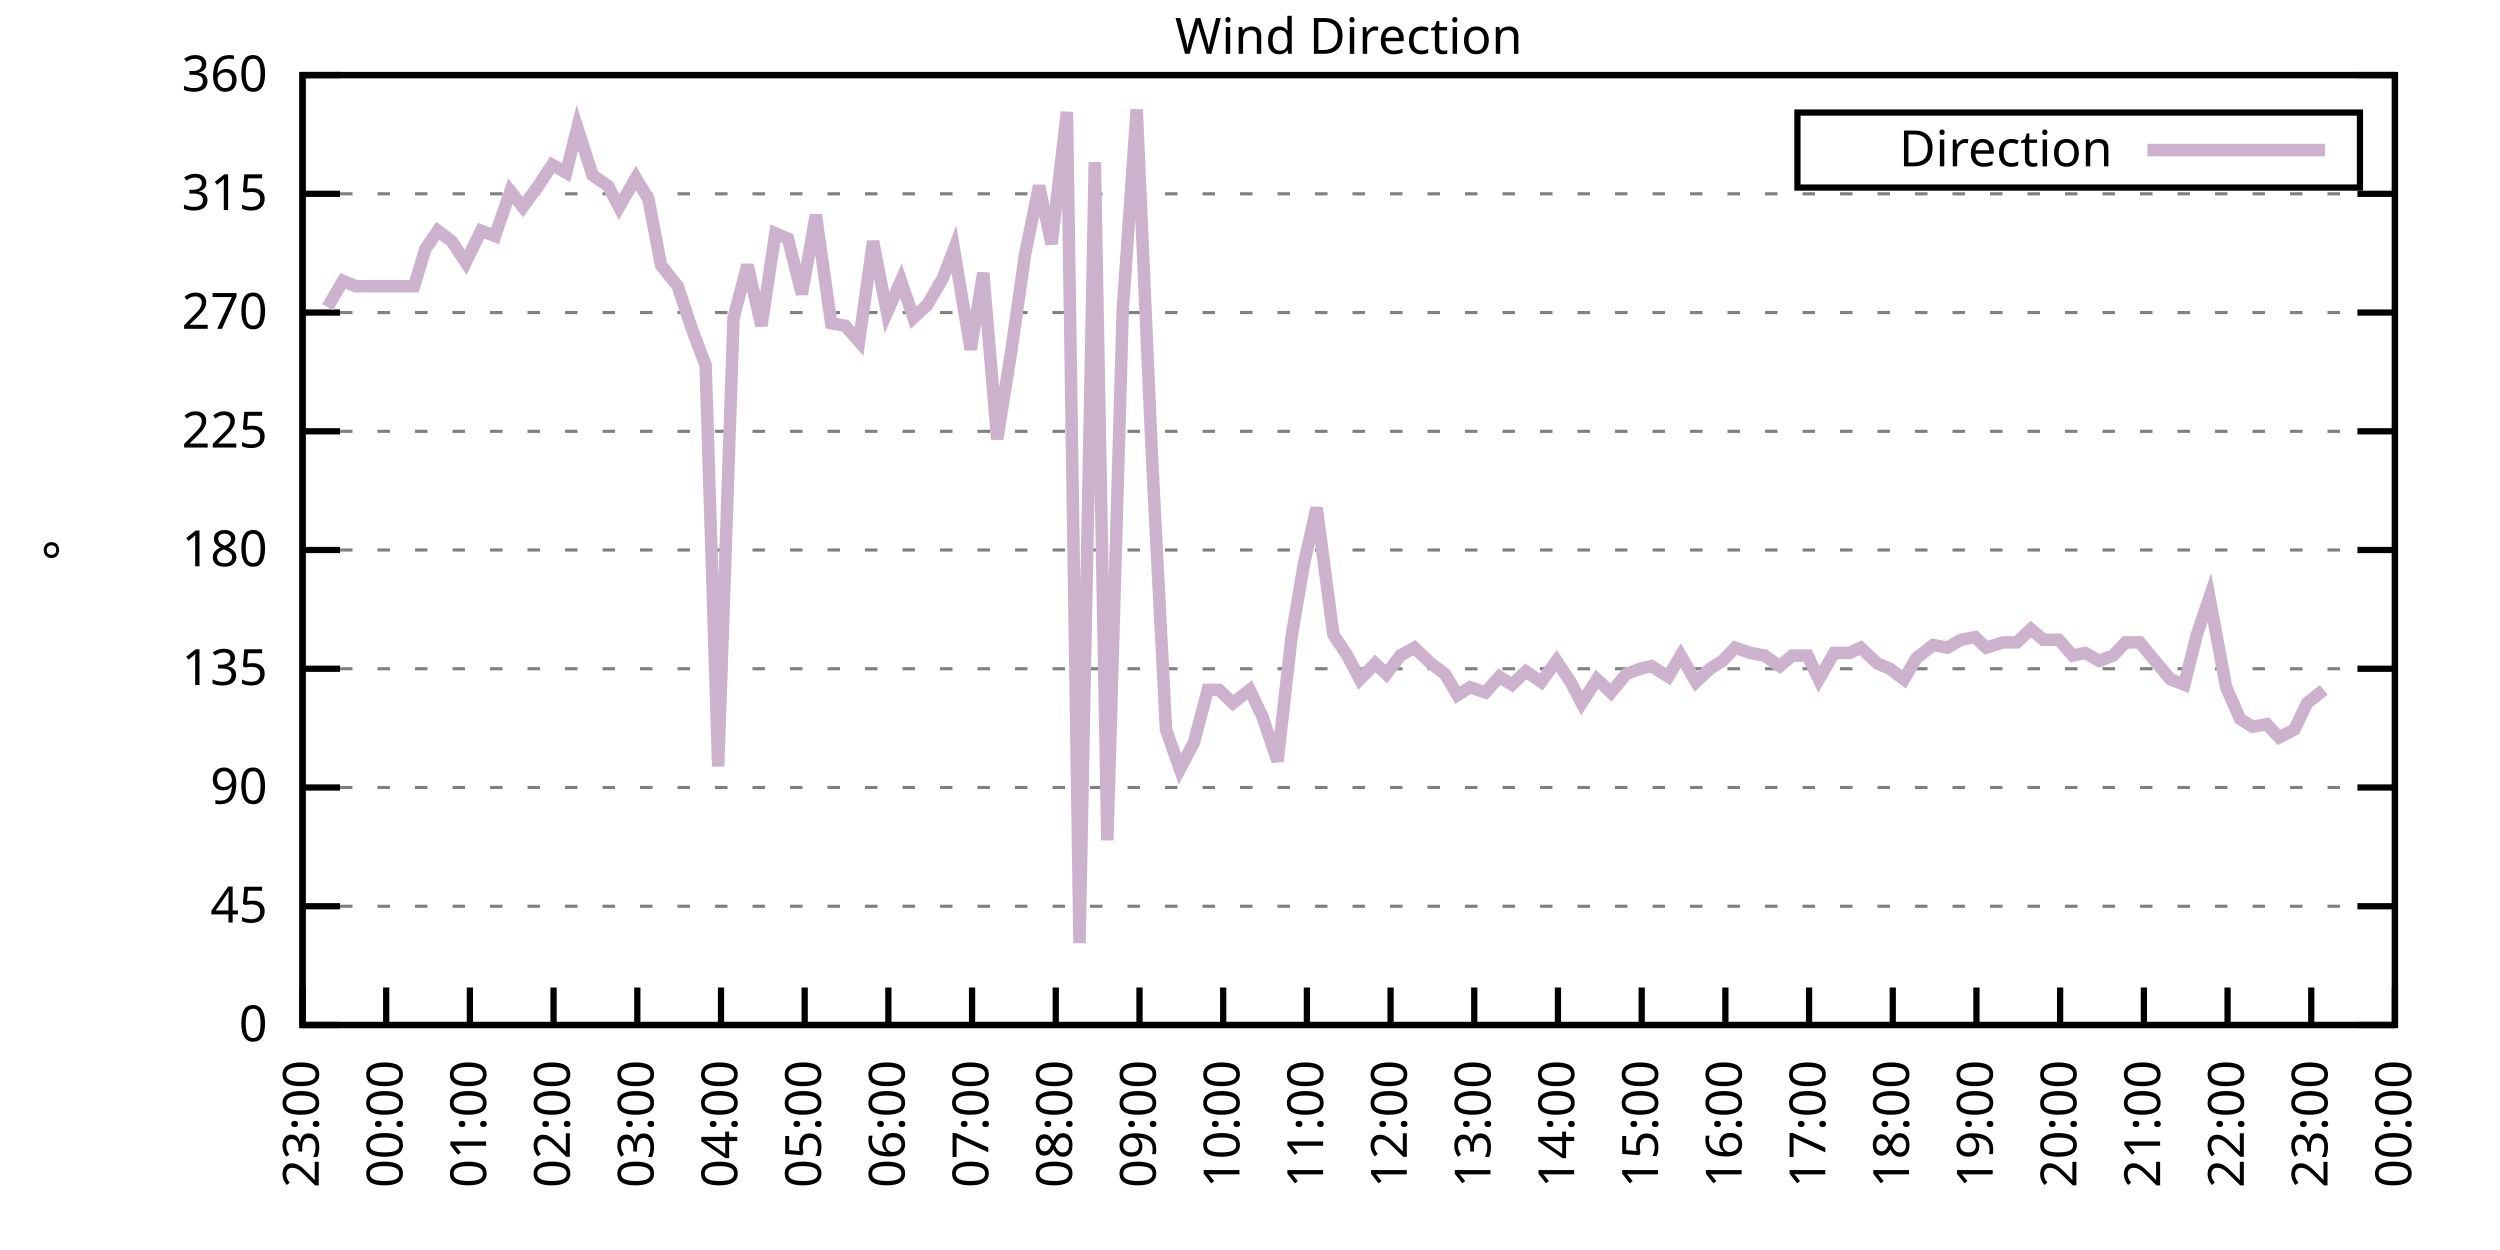
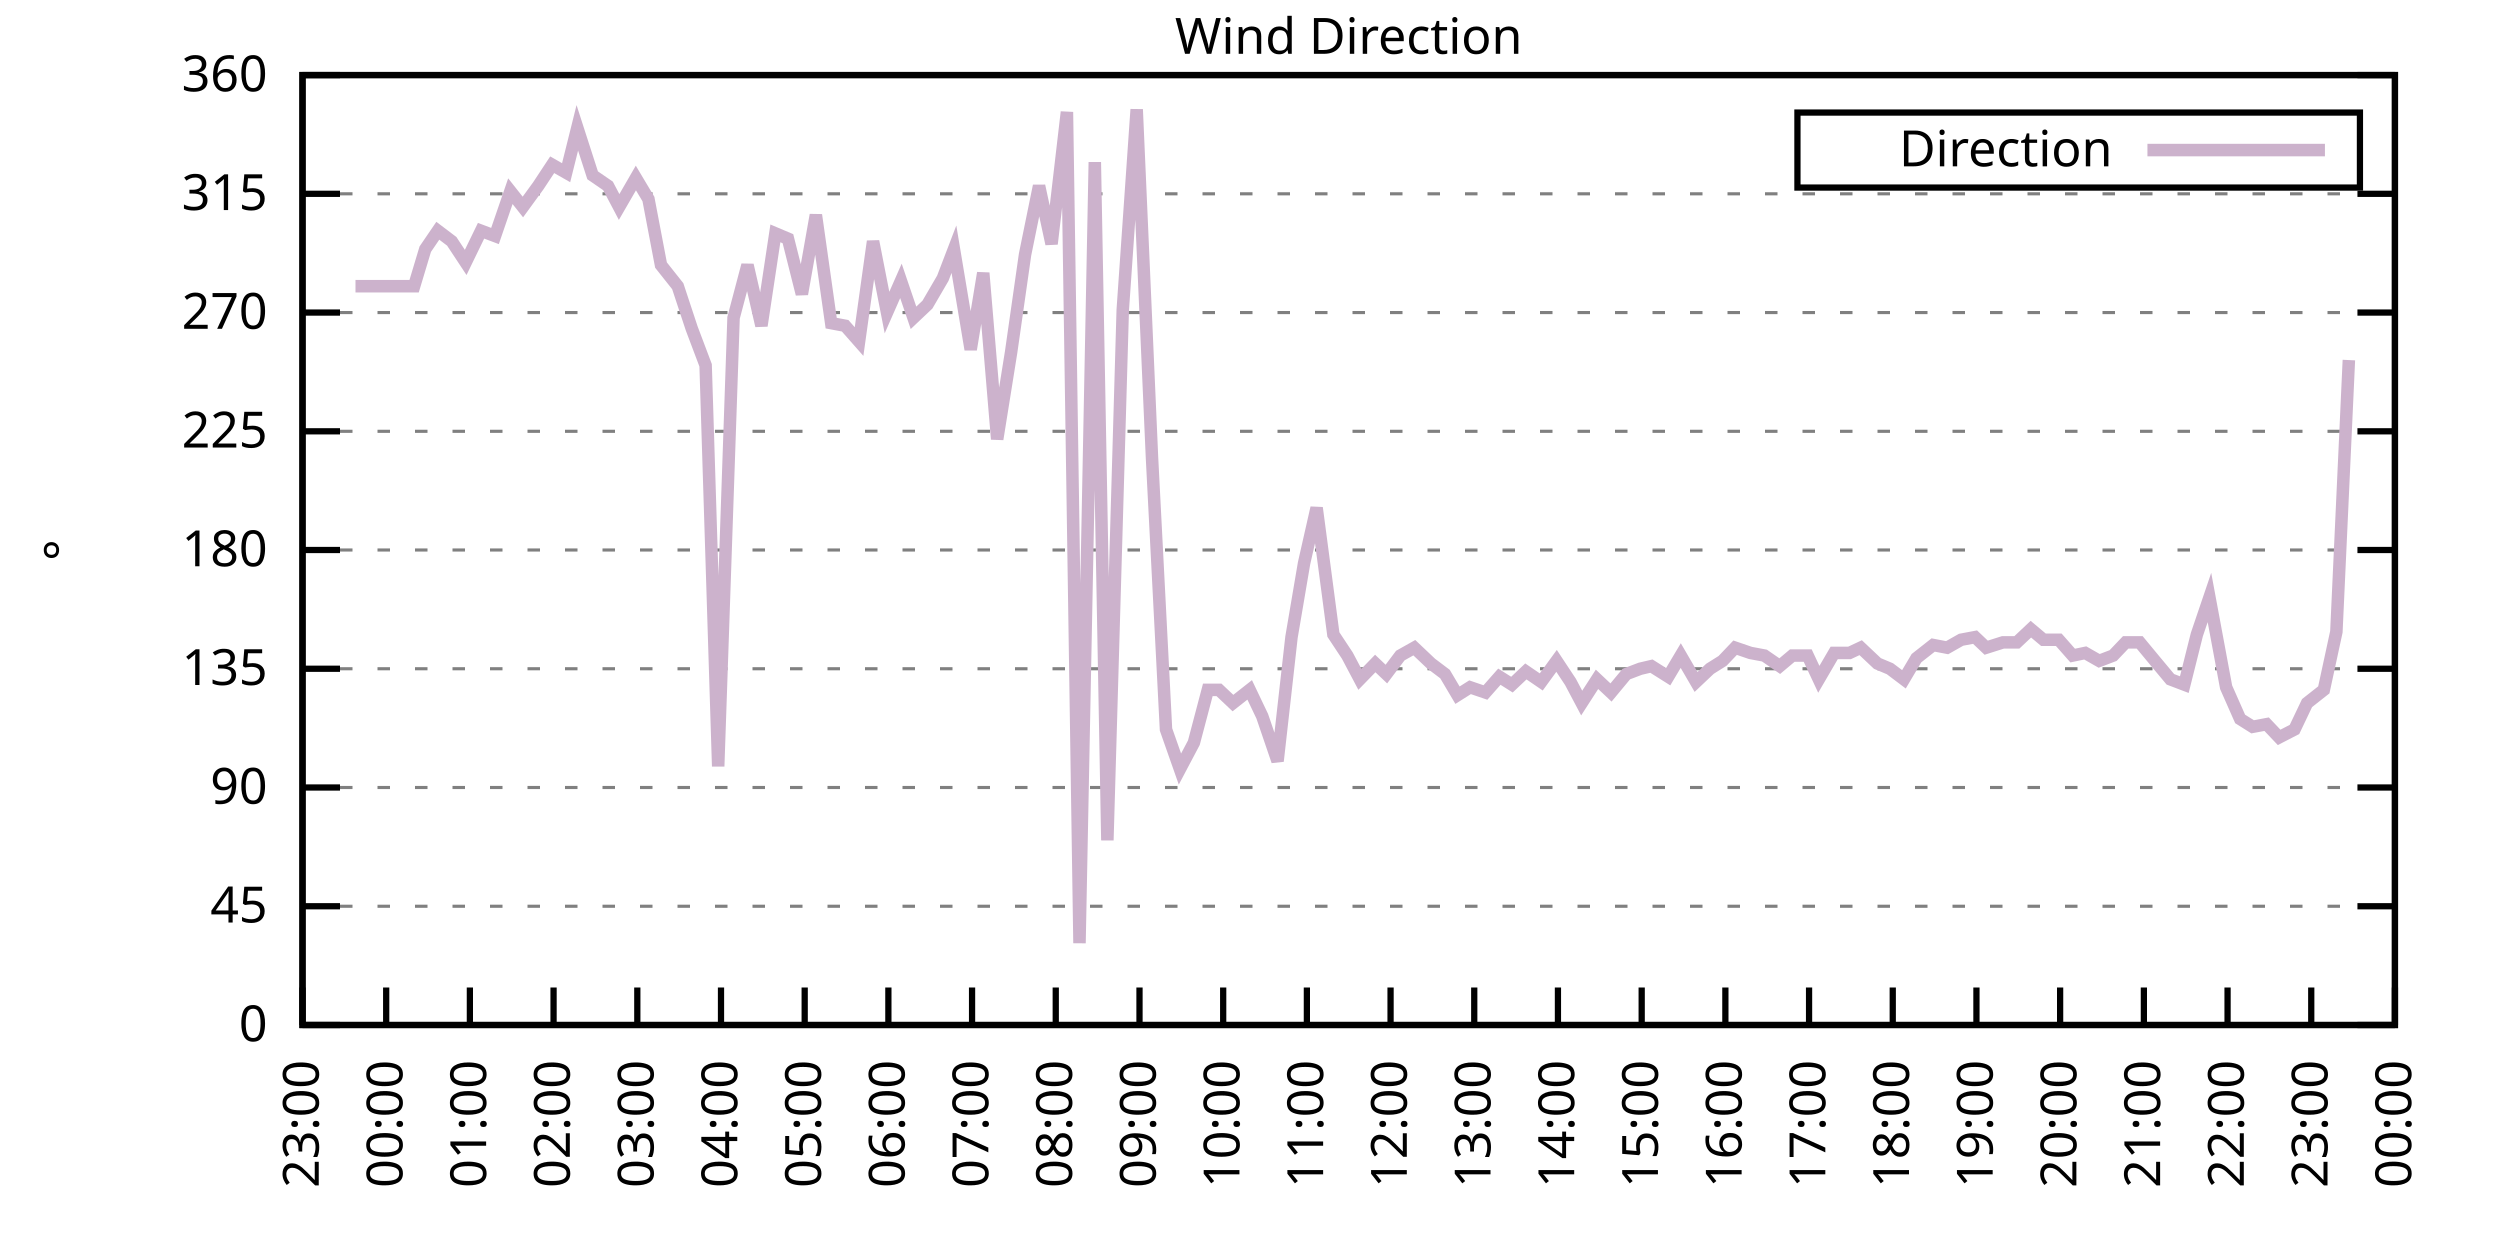
<svg xmlns="http://www.w3.org/2000/svg" xmlns:xlink="http://www.w3.org/1999/xlink" width="400" height="200" viewBox="0 0 400 200">
  <g id="gnuplot_canvas">
    <rect x="0" y="0" width="400" height="200" fill="none" />
    <defs>
      <circle id="gpDot" r="0.5" stroke-width="0.5" stroke="currentColor" />
      <path id="gpPt0" stroke-width="0.333" stroke="currentColor" d="M-1,0 h2 M0,-1 v2" />
      <path id="gpPt1" stroke-width="0.333" stroke="currentColor" d="M-1,-1 L1,1 M1,-1 L-1,1" />
      <path id="gpPt2" stroke-width="0.333" stroke="currentColor" d="M-1,0 L1,0 M0,-1 L0,1 M-1,-1 L1,1 M-1,1 L1,-1" />
      <rect id="gpPt3" stroke-width="0.333" stroke="currentColor" x="-1" y="-1" width="2" height="2" />
      <rect id="gpPt4" stroke-width="0.333" stroke="currentColor" fill="currentColor" x="-1" y="-1" width="2" height="2" />
      <circle id="gpPt5" stroke-width="0.333" stroke="currentColor" cx="0" cy="0" r="1" />
      <use xlink:href="#gpPt5" id="gpPt6" fill="currentColor" stroke="none" />
      <path id="gpPt7" stroke-width="0.333" stroke="currentColor" d="M0,-1.33 L-1.33,0.67 L1.33,0.67 z" />
      <use xlink:href="#gpPt7" id="gpPt8" fill="currentColor" stroke="none" />
      <use xlink:href="#gpPt7" id="gpPt9" stroke="currentColor" transform="rotate(180)" />
      <use xlink:href="#gpPt9" id="gpPt10" fill="currentColor" stroke="none" />
      <use xlink:href="#gpPt3" id="gpPt11" stroke="currentColor" transform="rotate(45)" />
      <use xlink:href="#gpPt11" id="gpPt12" fill="currentColor" stroke="none" />
      <path id="gpPt13" stroke-width="0.333" stroke="currentColor" d="M0,1.330 L1.265,0.411 L0.782,-1.067 L-0.782,-1.076 L-1.265,0.411 z" />
      <use xlink:href="#gpPt13" id="gpPt14" fill="currentColor" stroke="none" />
      <filter id="textbox" filterUnits="objectBoundingBox" x="0" y="0" height="1" width="1">
        <feFlood flood-color="white" flood-opacity="1" result="bgnd" />
        <feComposite in="SourceGraphic" in2="bgnd" operator="atop" />
      </filter>
      <filter id="greybox" filterUnits="objectBoundingBox" x="0" y="0" height="1" width="1">
        <feFlood flood-color="lightgrey" flood-opacity="1" result="grey" />
        <feComposite in="SourceGraphic" in2="grey" operator="atop" />
      </filter>
    </defs>
    <g fill="none" color="white" stroke="currentColor" stroke-width="1.00" stroke-linecap="butt" stroke-linejoin="miter">
</g>
    <g fill="none" color="black" stroke="currentColor" stroke-width="1.00" stroke-linecap="butt" stroke-linejoin="miter">
      <g stroke="none" shape-rendering="crispEdges">
        <polygon fill="rgb(255, 255, 255)" points="48.40,164.00 383.18,164.00 383.18,12.02 48.40,12.02 " />
      </g>
    </g>
    <g fill="none" color="black" stroke="currentColor" stroke-width="1.00" stroke-linecap="butt" stroke-linejoin="miter">
</g>
    <g fill="none" color="black" stroke="black" stroke-width="0.50" stroke-linecap="butt" stroke-linejoin="miter">
</g>
    <g fill="none" color="gray" stroke="currentColor" stroke-width="0.50" stroke-linecap="butt" stroke-linejoin="miter">
      <path stroke="gray" stroke-dasharray="2,4" class="gridline" d="M48.40,164.00 L383.19,164.00  " />
    </g>
    <g fill="none" color="gray" stroke="gray" stroke-width="1.00" stroke-linecap="butt" stroke-linejoin="miter">
</g>
    <g fill="none" color="black" stroke="currentColor" stroke-width="1.00" stroke-linecap="butt" stroke-linejoin="miter">
      <path stroke="black" d="M48.40,164.00 L54.40,164.00 M383.19,164.00 L377.19,164.00  " />
      <g transform="translate(42.80,166.60)" stroke="none" fill="black" font-family="Sans" font-size="8.00" text-anchor="end">
        <text>
          <tspan font-family="Sans"> 0</tspan>
        </text>
      </g>
    </g>
    <g fill="none" color="black" stroke="currentColor" stroke-width="1.00" stroke-linecap="butt" stroke-linejoin="miter">
</g>
    <g fill="none" color="black" stroke="black" stroke-width="0.50" stroke-linecap="butt" stroke-linejoin="miter">
</g>
    <g fill="none" color="gray" stroke="currentColor" stroke-width="0.50" stroke-linecap="butt" stroke-linejoin="miter">
      <path stroke="gray" stroke-dasharray="2,4" class="gridline" d="M48.40,145.00 L383.19,145.00  " />
    </g>
    <g fill="none" color="gray" stroke="gray" stroke-width="1.00" stroke-linecap="butt" stroke-linejoin="miter">
</g>
    <g fill="none" color="black" stroke="currentColor" stroke-width="1.00" stroke-linecap="butt" stroke-linejoin="miter">
      <path stroke="black" d="M48.40,145.00 L54.40,145.00 M383.19,145.00 L377.19,145.00  " />
      <g transform="translate(42.80,147.60)" stroke="none" fill="black" font-family="Sans" font-size="8.00" text-anchor="end">
        <text>
          <tspan font-family="Sans"> 45</tspan>
        </text>
      </g>
    </g>
    <g fill="none" color="black" stroke="currentColor" stroke-width="1.00" stroke-linecap="butt" stroke-linejoin="miter">
</g>
    <g fill="none" color="black" stroke="black" stroke-width="0.50" stroke-linecap="butt" stroke-linejoin="miter">
</g>
    <g fill="none" color="gray" stroke="currentColor" stroke-width="0.50" stroke-linecap="butt" stroke-linejoin="miter">
      <path stroke="gray" stroke-dasharray="2,4" class="gridline" d="M48.40,126.00 L383.19,126.00  " />
    </g>
    <g fill="none" color="gray" stroke="gray" stroke-width="1.00" stroke-linecap="butt" stroke-linejoin="miter">
</g>
    <g fill="none" color="black" stroke="currentColor" stroke-width="1.00" stroke-linecap="butt" stroke-linejoin="miter">
      <path stroke="black" d="M48.40,126.00 L54.40,126.00 M383.19,126.00 L377.19,126.00  " />
      <g transform="translate(42.80,128.60)" stroke="none" fill="black" font-family="Sans" font-size="8.00" text-anchor="end">
        <text>
          <tspan font-family="Sans"> 90</tspan>
        </text>
      </g>
    </g>
    <g fill="none" color="black" stroke="currentColor" stroke-width="1.00" stroke-linecap="butt" stroke-linejoin="miter">
</g>
    <g fill="none" color="black" stroke="black" stroke-width="0.50" stroke-linecap="butt" stroke-linejoin="miter">
</g>
    <g fill="none" color="gray" stroke="currentColor" stroke-width="0.50" stroke-linecap="butt" stroke-linejoin="miter">
      <path stroke="gray" stroke-dasharray="2,4" class="gridline" d="M48.40,107.00 L383.19,107.00  " />
    </g>
    <g fill="none" color="gray" stroke="gray" stroke-width="1.00" stroke-linecap="butt" stroke-linejoin="miter">
</g>
    <g fill="none" color="black" stroke="currentColor" stroke-width="1.00" stroke-linecap="butt" stroke-linejoin="miter">
      <path stroke="black" d="M48.40,107.00 L54.40,107.00 M383.19,107.00 L377.19,107.00  " />
      <g transform="translate(42.80,109.60)" stroke="none" fill="black" font-family="Sans" font-size="8.00" text-anchor="end">
        <text>
          <tspan font-family="Sans"> 135</tspan>
        </text>
      </g>
    </g>
    <g fill="none" color="black" stroke="currentColor" stroke-width="1.00" stroke-linecap="butt" stroke-linejoin="miter">
</g>
    <g fill="none" color="black" stroke="black" stroke-width="0.50" stroke-linecap="butt" stroke-linejoin="miter">
</g>
    <g fill="none" color="gray" stroke="currentColor" stroke-width="0.50" stroke-linecap="butt" stroke-linejoin="miter">
      <path stroke="gray" stroke-dasharray="2,4" class="gridline" d="M48.40,88.00 L383.19,88.00  " />
    </g>
    <g fill="none" color="gray" stroke="gray" stroke-width="1.00" stroke-linecap="butt" stroke-linejoin="miter">
</g>
    <g fill="none" color="black" stroke="currentColor" stroke-width="1.00" stroke-linecap="butt" stroke-linejoin="miter">
      <path stroke="black" d="M48.40,88.00 L54.40,88.00 M383.19,88.00 L377.19,88.00  " />
      <g transform="translate(42.80,90.60)" stroke="none" fill="black" font-family="Sans" font-size="8.00" text-anchor="end">
        <text>
          <tspan font-family="Sans"> 180</tspan>
        </text>
      </g>
    </g>
    <g fill="none" color="black" stroke="currentColor" stroke-width="1.00" stroke-linecap="butt" stroke-linejoin="miter">
</g>
    <g fill="none" color="black" stroke="black" stroke-width="0.50" stroke-linecap="butt" stroke-linejoin="miter">
</g>
    <g fill="none" color="gray" stroke="currentColor" stroke-width="0.50" stroke-linecap="butt" stroke-linejoin="miter">
      <path stroke="gray" stroke-dasharray="2,4" class="gridline" d="M48.40,69.01 L383.19,69.01  " />
    </g>
    <g fill="none" color="gray" stroke="gray" stroke-width="1.00" stroke-linecap="butt" stroke-linejoin="miter">
</g>
    <g fill="none" color="black" stroke="currentColor" stroke-width="1.00" stroke-linecap="butt" stroke-linejoin="miter">
      <path stroke="black" d="M48.40,69.01 L54.40,69.01 M383.19,69.01 L377.19,69.01  " />
      <g transform="translate(42.80,71.61)" stroke="none" fill="black" font-family="Sans" font-size="8.00" text-anchor="end">
        <text>
          <tspan font-family="Sans"> 225</tspan>
        </text>
      </g>
    </g>
    <g fill="none" color="black" stroke="currentColor" stroke-width="1.00" stroke-linecap="butt" stroke-linejoin="miter">
</g>
    <g fill="none" color="black" stroke="black" stroke-width="0.50" stroke-linecap="butt" stroke-linejoin="miter">
</g>
    <g fill="none" color="gray" stroke="currentColor" stroke-width="0.50" stroke-linecap="butt" stroke-linejoin="miter">
      <path stroke="gray" stroke-dasharray="2,4" class="gridline" d="M48.40,50.01 L383.19,50.01  " />
    </g>
    <g fill="none" color="gray" stroke="gray" stroke-width="1.00" stroke-linecap="butt" stroke-linejoin="miter">
</g>
    <g fill="none" color="black" stroke="currentColor" stroke-width="1.00" stroke-linecap="butt" stroke-linejoin="miter">
      <path stroke="black" d="M48.40,50.01 L54.40,50.01 M383.19,50.01 L377.19,50.01  " />
      <g transform="translate(42.80,52.61)" stroke="none" fill="black" font-family="Sans" font-size="8.00" text-anchor="end">
        <text>
          <tspan font-family="Sans"> 270</tspan>
        </text>
      </g>
    </g>
    <g fill="none" color="black" stroke="currentColor" stroke-width="1.00" stroke-linecap="butt" stroke-linejoin="miter">
</g>
    <g fill="none" color="black" stroke="black" stroke-width="0.50" stroke-linecap="butt" stroke-linejoin="miter">
</g>
    <g fill="none" color="gray" stroke="currentColor" stroke-width="0.50" stroke-linecap="butt" stroke-linejoin="miter">
      <path stroke="gray" stroke-dasharray="2,4" class="gridline" d="M48.40,31.01 L383.19,31.01  " />
    </g>
    <g fill="none" color="gray" stroke="gray" stroke-width="1.00" stroke-linecap="butt" stroke-linejoin="miter">
</g>
    <g fill="none" color="black" stroke="currentColor" stroke-width="1.00" stroke-linecap="butt" stroke-linejoin="miter">
      <path stroke="black" d="M48.40,31.01 L54.40,31.01 M383.19,31.01 L377.19,31.01  " />
      <g transform="translate(42.80,33.61)" stroke="none" fill="black" font-family="Sans" font-size="8.00" text-anchor="end">
        <text>
          <tspan font-family="Sans"> 315</tspan>
        </text>
      </g>
    </g>
    <g fill="none" color="black" stroke="currentColor" stroke-width="1.00" stroke-linecap="butt" stroke-linejoin="miter">
</g>
    <g fill="none" color="black" stroke="black" stroke-width="0.50" stroke-linecap="butt" stroke-linejoin="miter">
</g>
    <g fill="none" color="gray" stroke="currentColor" stroke-width="0.50" stroke-linecap="butt" stroke-linejoin="miter">
      <path stroke="gray" stroke-dasharray="2,4" class="gridline" d="M48.40,12.01 L383.19,12.01  " />
    </g>
    <g fill="none" color="gray" stroke="gray" stroke-width="1.00" stroke-linecap="butt" stroke-linejoin="miter">
</g>
    <g fill="none" color="black" stroke="currentColor" stroke-width="1.00" stroke-linecap="butt" stroke-linejoin="miter">
      <path stroke="black" d="M48.40,12.01 L54.40,12.01 M383.19,12.01 L377.19,12.01  " />
      <g transform="translate(42.80,14.61)" stroke="none" fill="black" font-family="Sans" font-size="8.00" text-anchor="end">
        <text>
          <tspan font-family="Sans"> 360</tspan>
        </text>
      </g>
    </g>
    <g fill="none" color="black" stroke="currentColor" stroke-width="1.00" stroke-linecap="butt" stroke-linejoin="miter">
      <path stroke="black" d="M48.40,164.00 L48.40,158.00  " />
      <g transform="translate(51.00,169.60) rotate(270.00)" stroke="none" fill="black" font-family="Sans" font-size="8.00" text-anchor="end">
        <text>
          <tspan font-family="Sans">23:00</tspan>
        </text>
      </g>
    </g>
    <g fill="none" color="black" stroke="currentColor" stroke-width="1.00" stroke-linecap="butt" stroke-linejoin="miter">
      <path stroke="black" d="M61.79,164.00 L61.79,158.00  " />
      <g transform="translate(64.39,169.60) rotate(270.00)" stroke="none" fill="black" font-family="Sans" font-size="8.00" text-anchor="end">
        <text>
          <tspan font-family="Sans">00:00</tspan>
        </text>
      </g>
    </g>
    <g fill="none" color="black" stroke="currentColor" stroke-width="1.00" stroke-linecap="butt" stroke-linejoin="miter">
      <path stroke="black" d="M75.18,164.00 L75.18,158.00  " />
      <g transform="translate(77.78,169.60) rotate(270.00)" stroke="none" fill="black" font-family="Sans" font-size="8.00" text-anchor="end">
        <text>
          <tspan font-family="Sans">01:00</tspan>
        </text>
      </g>
    </g>
    <g fill="none" color="black" stroke="currentColor" stroke-width="1.00" stroke-linecap="butt" stroke-linejoin="miter">
      <path stroke="black" d="M88.57,164.00 L88.57,158.00  " />
      <g transform="translate(91.17,169.60) rotate(270.00)" stroke="none" fill="black" font-family="Sans" font-size="8.00" text-anchor="end">
        <text>
          <tspan font-family="Sans">02:00</tspan>
        </text>
      </g>
    </g>
    <g fill="none" color="black" stroke="currentColor" stroke-width="1.00" stroke-linecap="butt" stroke-linejoin="miter">
      <path stroke="black" d="M101.97,164.00 L101.97,158.00  " />
      <g transform="translate(104.57,169.60) rotate(270.00)" stroke="none" fill="black" font-family="Sans" font-size="8.00" text-anchor="end">
        <text>
          <tspan font-family="Sans">03:00</tspan>
        </text>
      </g>
    </g>
    <g fill="none" color="black" stroke="currentColor" stroke-width="1.00" stroke-linecap="butt" stroke-linejoin="miter">
      <path stroke="black" d="M115.36,164.00 L115.36,158.00  " />
      <g transform="translate(117.96,169.60) rotate(270.00)" stroke="none" fill="black" font-family="Sans" font-size="8.00" text-anchor="end">
        <text>
          <tspan font-family="Sans">04:00</tspan>
        </text>
      </g>
    </g>
    <g fill="none" color="black" stroke="currentColor" stroke-width="1.00" stroke-linecap="butt" stroke-linejoin="miter">
      <path stroke="black" d="M128.75,164.00 L128.75,158.00  " />
      <g transform="translate(131.35,169.60) rotate(270.00)" stroke="none" fill="black" font-family="Sans" font-size="8.00" text-anchor="end">
        <text>
          <tspan font-family="Sans">05:00</tspan>
        </text>
      </g>
    </g>
    <g fill="none" color="black" stroke="currentColor" stroke-width="1.00" stroke-linecap="butt" stroke-linejoin="miter">
      <path stroke="black" d="M142.14,164.00 L142.14,158.00  " />
      <g transform="translate(144.74,169.60) rotate(270.00)" stroke="none" fill="black" font-family="Sans" font-size="8.00" text-anchor="end">
        <text>
          <tspan font-family="Sans">06:00</tspan>
        </text>
      </g>
    </g>
    <g fill="none" color="black" stroke="currentColor" stroke-width="1.00" stroke-linecap="butt" stroke-linejoin="miter">
      <path stroke="black" d="M155.53,164.00 L155.53,158.00  " />
      <g transform="translate(158.13,169.60) rotate(270.00)" stroke="none" fill="black" font-family="Sans" font-size="8.00" text-anchor="end">
        <text>
          <tspan font-family="Sans">07:00</tspan>
        </text>
      </g>
    </g>
    <g fill="none" color="black" stroke="currentColor" stroke-width="1.00" stroke-linecap="butt" stroke-linejoin="miter">
      <path stroke="black" d="M168.92,164.00 L168.92,158.00  " />
      <g transform="translate(171.52,169.60) rotate(270.00)" stroke="none" fill="black" font-family="Sans" font-size="8.00" text-anchor="end">
        <text>
          <tspan font-family="Sans">08:00</tspan>
        </text>
      </g>
    </g>
    <g fill="none" color="black" stroke="currentColor" stroke-width="1.00" stroke-linecap="butt" stroke-linejoin="miter">
      <path stroke="black" d="M182.32,164.00 L182.32,158.00  " />
      <g transform="translate(184.92,169.60) rotate(270.00)" stroke="none" fill="black" font-family="Sans" font-size="8.00" text-anchor="end">
        <text>
          <tspan font-family="Sans">09:00</tspan>
        </text>
      </g>
    </g>
    <g fill="none" color="black" stroke="currentColor" stroke-width="1.00" stroke-linecap="butt" stroke-linejoin="miter">
      <path stroke="black" d="M195.71,164.00 L195.71,158.00  " />
      <g transform="translate(198.31,169.60) rotate(270.00)" stroke="none" fill="black" font-family="Sans" font-size="8.00" text-anchor="end">
        <text>
          <tspan font-family="Sans">10:00</tspan>
        </text>
      </g>
    </g>
    <g fill="none" color="black" stroke="currentColor" stroke-width="1.00" stroke-linecap="butt" stroke-linejoin="miter">
      <path stroke="black" d="M209.10,164.00 L209.10,158.00  " />
      <g transform="translate(211.70,169.60) rotate(270.00)" stroke="none" fill="black" font-family="Sans" font-size="8.00" text-anchor="end">
        <text>
          <tspan font-family="Sans">11:00</tspan>
        </text>
      </g>
    </g>
    <g fill="none" color="black" stroke="currentColor" stroke-width="1.00" stroke-linecap="butt" stroke-linejoin="miter">
      <path stroke="black" d="M222.49,164.00 L222.49,158.00  " />
      <g transform="translate(225.09,169.60) rotate(270.00)" stroke="none" fill="black" font-family="Sans" font-size="8.00" text-anchor="end">
        <text>
          <tspan font-family="Sans">12:00</tspan>
        </text>
      </g>
    </g>
    <g fill="none" color="black" stroke="currentColor" stroke-width="1.00" stroke-linecap="butt" stroke-linejoin="miter">
      <path stroke="black" d="M235.88,164.00 L235.88,158.00  " />
      <g transform="translate(238.48,169.60) rotate(270.00)" stroke="none" fill="black" font-family="Sans" font-size="8.00" text-anchor="end">
        <text>
          <tspan font-family="Sans">13:00</tspan>
        </text>
      </g>
    </g>
    <g fill="none" color="black" stroke="currentColor" stroke-width="1.00" stroke-linecap="butt" stroke-linejoin="miter">
      <path stroke="black" d="M249.27,164.00 L249.27,158.00  " />
      <g transform="translate(251.87,169.60) rotate(270.00)" stroke="none" fill="black" font-family="Sans" font-size="8.00" text-anchor="end">
        <text>
          <tspan font-family="Sans">14:00</tspan>
        </text>
      </g>
    </g>
    <g fill="none" color="black" stroke="currentColor" stroke-width="1.00" stroke-linecap="butt" stroke-linejoin="miter">
      <path stroke="black" d="M262.67,164.00 L262.67,158.00  " />
      <g transform="translate(265.27,169.60) rotate(270.00)" stroke="none" fill="black" font-family="Sans" font-size="8.00" text-anchor="end">
        <text>
          <tspan font-family="Sans">15:00</tspan>
        </text>
      </g>
    </g>
    <g fill="none" color="black" stroke="currentColor" stroke-width="1.00" stroke-linecap="butt" stroke-linejoin="miter">
      <path stroke="black" d="M276.06,164.00 L276.06,158.00  " />
      <g transform="translate(278.66,169.60) rotate(270.00)" stroke="none" fill="black" font-family="Sans" font-size="8.00" text-anchor="end">
        <text>
          <tspan font-family="Sans">16:00</tspan>
        </text>
      </g>
    </g>
    <g fill="none" color="black" stroke="currentColor" stroke-width="1.00" stroke-linecap="butt" stroke-linejoin="miter">
      <path stroke="black" d="M289.45,164.00 L289.45,158.00  " />
      <g transform="translate(292.05,169.60) rotate(270.00)" stroke="none" fill="black" font-family="Sans" font-size="8.00" text-anchor="end">
        <text>
          <tspan font-family="Sans">17:00</tspan>
        </text>
      </g>
    </g>
    <g fill="none" color="black" stroke="currentColor" stroke-width="1.00" stroke-linecap="butt" stroke-linejoin="miter">
      <path stroke="black" d="M302.84,164.00 L302.84,158.00  " />
      <g transform="translate(305.44,169.60) rotate(270.00)" stroke="none" fill="black" font-family="Sans" font-size="8.00" text-anchor="end">
        <text>
          <tspan font-family="Sans">18:00</tspan>
        </text>
      </g>
    </g>
    <g fill="none" color="black" stroke="currentColor" stroke-width="1.00" stroke-linecap="butt" stroke-linejoin="miter">
      <path stroke="black" d="M316.23,164.00 L316.23,158.00  " />
      <g transform="translate(318.83,169.60) rotate(270.00)" stroke="none" fill="black" font-family="Sans" font-size="8.00" text-anchor="end">
        <text>
          <tspan font-family="Sans">19:00</tspan>
        </text>
      </g>
    </g>
    <g fill="none" color="black" stroke="currentColor" stroke-width="1.00" stroke-linecap="butt" stroke-linejoin="miter">
      <path stroke="black" d="M329.62,164.00 L329.62,158.00  " />
      <g transform="translate(332.22,169.60) rotate(270.00)" stroke="none" fill="black" font-family="Sans" font-size="8.00" text-anchor="end">
        <text>
          <tspan font-family="Sans">20:00</tspan>
        </text>
      </g>
    </g>
    <g fill="none" color="black" stroke="currentColor" stroke-width="1.00" stroke-linecap="butt" stroke-linejoin="miter">
      <path stroke="black" d="M343.02,164.00 L343.02,158.00  " />
      <g transform="translate(345.62,169.60) rotate(270.00)" stroke="none" fill="black" font-family="Sans" font-size="8.00" text-anchor="end">
        <text>
          <tspan font-family="Sans">21:00</tspan>
        </text>
      </g>
    </g>
    <g fill="none" color="black" stroke="currentColor" stroke-width="1.00" stroke-linecap="butt" stroke-linejoin="miter">
      <path stroke="black" d="M356.41,164.00 L356.41,158.00  " />
      <g transform="translate(359.01,169.60) rotate(270.00)" stroke="none" fill="black" font-family="Sans" font-size="8.00" text-anchor="end">
        <text>
          <tspan font-family="Sans">22:00</tspan>
        </text>
      </g>
    </g>
    <g fill="none" color="black" stroke="currentColor" stroke-width="1.00" stroke-linecap="butt" stroke-linejoin="miter">
      <path stroke="black" d="M369.80,164.00 L369.80,158.00  " />
      <g transform="translate(372.40,169.60) rotate(270.00)" stroke="none" fill="black" font-family="Sans" font-size="8.00" text-anchor="end">
        <text>
          <tspan font-family="Sans">23:00</tspan>
        </text>
      </g>
    </g>
    <g fill="none" color="black" stroke="currentColor" stroke-width="1.00" stroke-linecap="butt" stroke-linejoin="miter">
      <path stroke="black" d="M383.19,164.00 L383.19,158.00  " />
      <g transform="translate(385.79,169.60) rotate(270.00)" stroke="none" fill="black" font-family="Sans" font-size="8.00" text-anchor="end">
        <text>
          <tspan font-family="Sans">00:00</tspan>
        </text>
      </g>
    </g>
    <g fill="none" color="black" stroke="currentColor" stroke-width="1.00" stroke-linecap="butt" stroke-linejoin="miter">
</g>
    <g fill="none" color="black" stroke="currentColor" stroke-width="1.00" stroke-linecap="butt" stroke-linejoin="miter">
      <path stroke="black" d="M48.40,12.01 L48.40,164.00 L383.19,164.00 L383.19,12.01 L48.40,12.01 Z  " />
    </g>
    <g fill="none" color="black" stroke="currentColor" stroke-width="1.00" stroke-linecap="butt" stroke-linejoin="miter">
</g>
    <g fill="none" color="black" stroke="currentColor" stroke-width="1.00" stroke-linecap="butt" stroke-linejoin="miter">
      <path stroke="black" d="M287.59,30.01 L287.59,18.01 L377.59,18.01 L377.59,30.01 L287.59,30.01 Z  " />
    </g>
    <g id="Wind_direction_plot_1">
      <g fill="none" color="white" stroke="black" stroke-width="2.00" stroke-linecap="butt" stroke-linejoin="miter">
</g>
      <g fill="none" color="black" stroke="currentColor" stroke-width="2.00" stroke-linecap="butt" stroke-linejoin="miter">
        <g transform="translate(337.99,26.61)" stroke="none" fill="black" font-family="Sans" font-size="8.00" text-anchor="end">
          <text>
            <tspan font-family="Sans">Direction</tspan>
          </text>
        </g>
      </g>
      <g fill="none" color="black" stroke="currentColor" stroke-width="2.00" stroke-linecap="butt" stroke-linejoin="miter">
-         <path stroke="rgb(204, 178, 204)" d="M343.59,24.01 L371.99,24.01 M52.42,49.16 L54.87,44.94 L56.88,45.79 L66.26,45.79 L68.04,39.87 L70.05,36.92   L72.28,38.61 L74.51,41.99 L76.97,36.92 L79.20,37.76 L81.66,30.59 L83.66,33.12 L86.12,29.74 L88.35,26.36   L90.58,27.63 L92.37,20.45 L94.82,28.05 L97.28,29.74 L99.06,33.12 L101.74,28.48 L103.75,31.85 L105.76,42.41   L108.44,45.79 L110.67,52.54 L112.90,58.45 L114.91,122.62 L117.37,50.85 L119.60,42.41 L121.83,52.12 L124.06,37.34   L126.07,38.19 L128.30,47.05 L130.54,34.39 L132.99,51.70 L135.22,52.12 L137.45,54.65 L139.69,38.61 L141.92,50.01   L144.15,44.94 L146.16,50.85 L148.39,48.74 L150.85,44.52 L152.63,39.87 L155.31,55.92 L157.32,43.67 L159.55,70.27   L161.78,56.34 L164.01,40.72 L166.25,29.74 L168.25,39.03 L170.71,17.92 L172.72,150.91 L175.17,25.94 L177.18,134.45   L179.64,49.59 L181.87,17.50 L184.32,73.23 L186.56,116.71 L188.79,123.05 L191.02,118.83 L193.25,110.38 L195.04,110.38   L197.27,112.49 L199.95,110.38 L201.96,114.60 L204.41,121.78 L206.64,101.94 L208.65,90.12 L210.66,81.25 L213.34,101.52   L215.57,104.89 L217.58,108.69 L220.04,106.16 L221.82,107.85 L224.05,104.89 L226.29,103.63 L228.96,106.16 L231.20,107.85   L233.20,111.23 L235.21,109.96 L237.67,110.80 L239.90,108.27 L241.91,109.54 L244.14,107.43 L246.60,109.11 L249.05,105.74   L251.28,109.11 L253.07,112.49 L255.52,108.69 L257.76,110.80 L260.21,107.85 L262.44,107.00 L264.23,106.58 L266.91,108.27   L268.92,104.89 L271.37,109.11 L273.60,107.00 L275.61,105.74 L277.62,103.63 L280.07,104.47 L282.31,104.89 L284.76,106.58   L286.77,104.89 L289.23,104.89 L291.01,108.69 L293.47,104.47 L295.92,104.47 L297.71,103.63 L300.39,106.16 L302.39,107.00   L304.63,108.69 L306.63,105.31 L309.31,103.20 L311.54,103.63 L313.78,102.36 L316.01,101.94 L317.79,103.63 L320.47,102.78   L322.70,102.78 L324.94,100.67 L326.95,102.36 L329.40,102.36 L331.63,104.89 L333.64,104.47 L335.87,105.74 L338.10,104.89   L340.11,102.78 L342.35,102.78 L344.80,105.74 L347.26,108.69 L349.49,109.54 L351.50,101.52 L353.51,95.60 L356.18,109.96   L358.42,115.03 L360.42,116.29 L362.66,115.87 L364.66,117.98 L367.12,116.71 L369.13,112.49 L371.81,110.38  " />
+         <path stroke="rgb(204, 178, 204)" d="M343.59,24.01 L371.99,24.01 M56.88,45.79 L66.26,45.79 L68.04,39.87 L70.05,36.92 L72.28,38.61 L74.51,41.99   L76.97,36.92 L79.20,37.76 L81.66,30.59 L83.66,33.12 L86.12,29.74 L88.35,26.36 L90.58,27.63 L92.37,20.45   L94.82,28.05 L97.28,29.74 L99.06,33.12 L101.74,28.48 L103.75,31.85 L105.76,42.41 L108.44,45.79 L110.67,52.54   L112.90,58.45 L114.91,122.62 L117.37,50.85 L119.60,42.41 L121.83,52.12 L124.06,37.34 L126.07,38.19 L128.30,47.05   L130.54,34.39 L132.99,51.70 L135.22,52.12 L137.45,54.65 L139.69,38.61 L141.92,50.01 L144.15,44.94 L146.16,50.85   L148.39,48.74 L150.85,44.52 L152.63,39.87 L155.31,55.92 L157.32,43.67 L159.55,70.27 L161.78,56.34 L164.01,40.72   L166.25,29.74 L168.25,39.03 L170.71,17.92 L172.72,150.91 L175.17,25.94 L177.18,134.45 L179.64,49.59 L181.87,17.50   L184.32,73.23 L186.56,116.71 L188.79,123.05 L191.02,118.83 L193.25,110.38 L195.04,110.38 L197.27,112.49 L199.95,110.38   L201.96,114.60 L204.41,121.78 L206.64,101.94 L208.65,90.12 L210.66,81.25 L213.34,101.52 L215.57,104.89 L217.58,108.69   L220.04,106.16 L221.82,107.85 L224.05,104.89 L226.29,103.63 L228.96,106.16 L231.20,107.85 L233.20,111.23 L235.21,109.96   L237.67,110.80 L239.90,108.27 L241.91,109.54 L244.14,107.43 L246.60,109.11 L249.05,105.74 L251.28,109.11 L253.07,112.49   L255.52,108.69 L257.76,110.80 L260.21,107.85 L262.44,107.00 L264.23,106.58 L266.91,108.27 L268.92,104.89 L271.37,109.11   L273.60,107.00 L275.61,105.74 L277.62,103.63 L280.07,104.47 L282.31,104.89 L284.76,106.58 L286.77,104.89 L289.23,104.89   L291.01,108.69 L293.47,104.47 L295.92,104.47 L297.71,103.63 L300.39,106.16 L302.39,107.00 L304.63,108.69 L306.63,105.31   L309.31,103.20 L311.54,103.63 L313.78,102.36 L316.01,101.94 L317.79,103.63 L320.47,102.78 L322.70,102.78 L324.94,100.67   L326.95,102.36 L329.40,102.36 L331.63,104.89 L333.64,104.47 L335.87,105.74 L338.10,104.89 L340.11,102.78 L342.35,102.78   L344.80,105.74 L347.26,108.69 L349.49,109.54 L351.50,101.52 L353.51,95.60 L356.18,109.96 L358.42,115.03 L360.42,116.29   L362.66,115.87 L364.66,117.98 L367.12,116.71 L369.13,112.49 L371.81,110.38 L373.82,101.09 L375.82,57.61  " />
      </g>
    </g>
    <g fill="none" color="black" stroke="currentColor" stroke-width="2.00" stroke-linecap="butt" stroke-linejoin="miter">
</g>
    <g fill="none" color="black" stroke="black" stroke-width="1.00" stroke-linecap="butt" stroke-linejoin="miter">
</g>
    <g fill="none" color="black" stroke="currentColor" stroke-width="1.00" stroke-linecap="butt" stroke-linejoin="miter">
      <path stroke="black" d="M48.40,12.01 L48.40,164.00 L383.19,164.00 L383.19,12.01 L48.40,12.01 Z  " />
      <g transform="translate(12.80,88.01) rotate(270.00)" stroke="none" fill="black" font-family="Sans" font-size="8.00" text-anchor="middle">
        <text>
          <tspan font-family="Sans">°</tspan>
        </text>
      </g>
    </g>
    <g fill="none" color="black" stroke="currentColor" stroke-width="1.00" stroke-linecap="butt" stroke-linejoin="miter">
</g>
    <g fill="none" color="black" stroke="currentColor" stroke-width="1.00" stroke-linecap="butt" stroke-linejoin="miter">
      <g transform="translate(215.79,8.61)" stroke="none" fill="black" font-family="Sans" font-size="8.00" text-anchor="middle">
        <text>
          <tspan font-family="Sans">Wind Direction</tspan>
        </text>
      </g>
    </g>
    <g fill="none" color="black" stroke="currentColor" stroke-width="1.00" stroke-linecap="butt" stroke-linejoin="miter">
</g>
  </g>
</svg>
